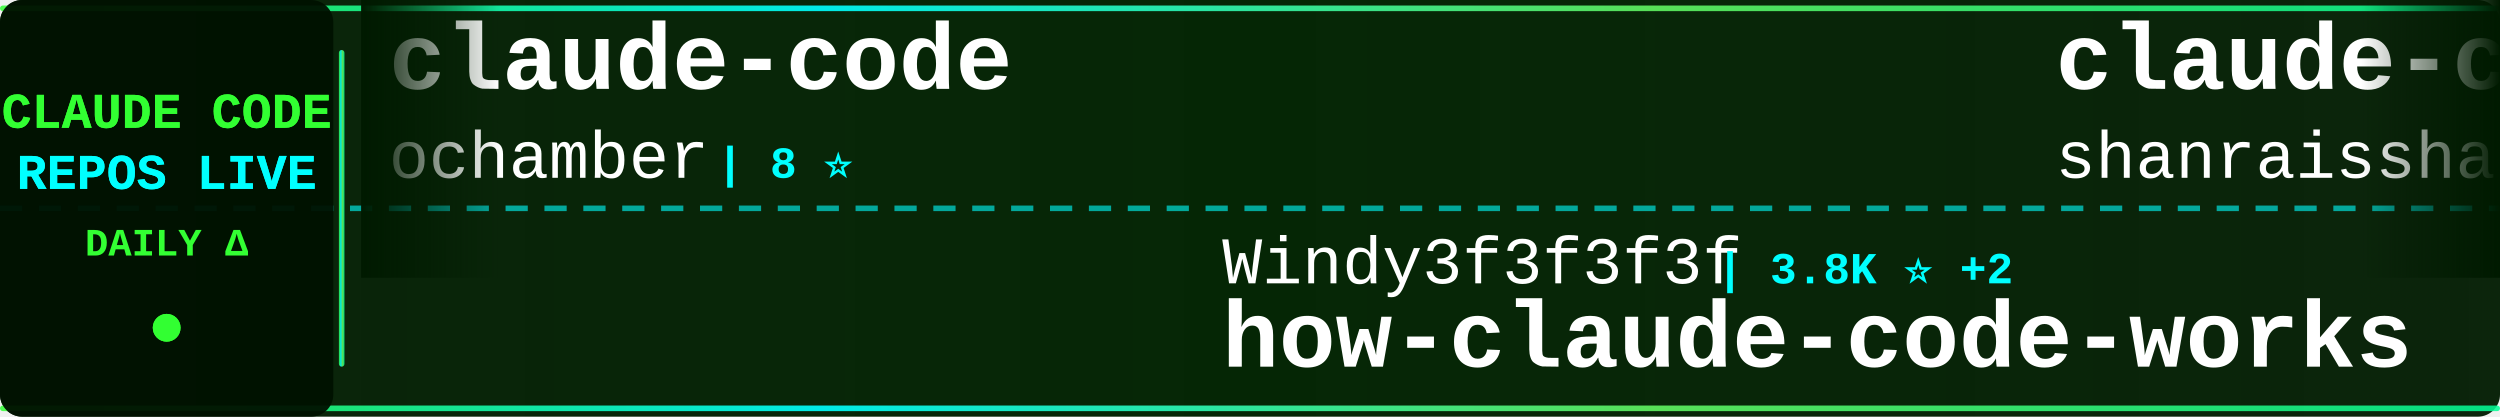
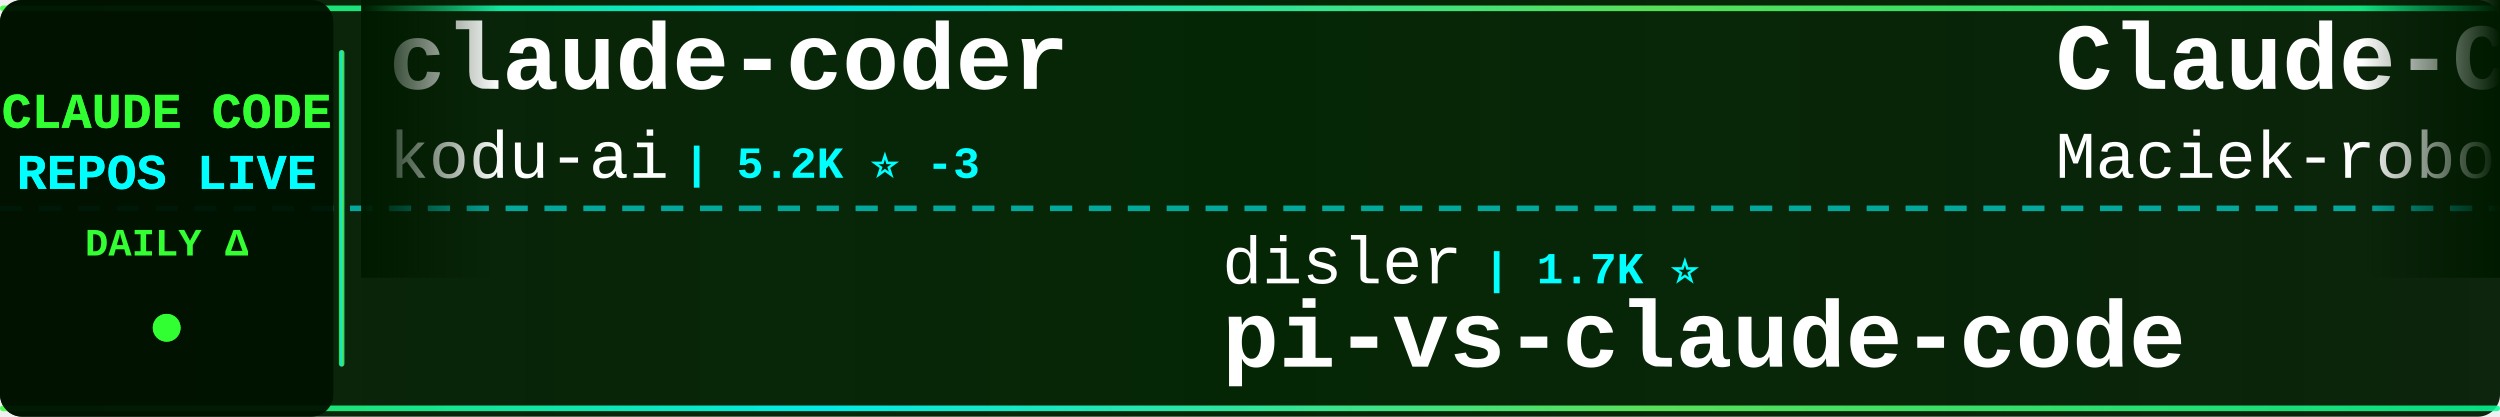
<svg xmlns="http://www.w3.org/2000/svg" width="900" height="150">
  <defs>
    <linearGradient id="tickerBg" x1="0%" y1="0%" x2="100%" y2="0%">
      <stop offset="0%" style="stop-color:#001a00;stop-opacity:0.95" />
      <stop offset="50%" style="stop-color:#002200;stop-opacity:0.98" />
      <stop offset="100%" style="stop-color:#001a00;stop-opacity:0.95" />
    </linearGradient>
    <linearGradient id="borderGrad" x1="0%" y1="0%" x2="100%" y2="0%">
      <stop offset="0%" style="stop-color:#33ff33;stop-opacity:0.85">
        <animate attributeName="stop-opacity" values="0.85;1;0.85" dur="2s" repeatCount="indefinite" />
      </stop>
      <stop offset="33%" style="stop-color:#00ffff;stop-opacity:0.9">
        <animate attributeName="stop-opacity" values="0.9;1;0.9" dur="2.2s" repeatCount="indefinite" />
      </stop>
      <stop offset="66%" style="stop-color:#66ff66;stop-opacity:0.85">
        <animate attributeName="stop-opacity" values="0.85;1;0.85" dur="1.8s" repeatCount="indefinite" />
      </stop>
      <stop offset="100%" style="stop-color:#00ff99;stop-opacity:0.85">
        <animate attributeName="stop-opacity" values="0.85;1;0.85" dur="2s" repeatCount="indefinite" />
      </stop>
    </linearGradient>
    <filter id="textGlow">
      <feGaussianBlur stdDeviation="0.1" result="coloredBlur" />
      <feMerge>
        <feMergeNode in="coloredBlur" />
        <feMergeNode in="SourceGraphic" />
      </feMerge>
    </filter>
    <filter id="metricGlow">
      <feGaussianBlur stdDeviation="0.2" result="coloredBlur" />
      <feMerge>
        <feMergeNode in="coloredBlur" />
        <feMergeNode in="SourceGraphic" />
      </feMerge>
    </filter>
    <linearGradient id="leftFade" x1="0%" y1="0%" x2="100%" y2="0%">
      <stop offset="0%" style="stop-color:#001a00;stop-opacity:1" />
      <stop offset="100%" style="stop-color:#001a00;stop-opacity:0" />
    </linearGradient>
    <linearGradient id="rightFade" x1="0%" y1="0%" x2="100%" y2="0%">
      <stop offset="0%" style="stop-color:#001a00;stop-opacity:0" />
      <stop offset="100%" style="stop-color:#001a00;stop-opacity:1" />
    </linearGradient>
  </defs>
  <rect width="900" height="150" fill="url(#tickerBg)" rx="8" />
  <rect x="0" y="2" width="900" height="2" fill="url(#borderGrad)" rx="1" />
  <rect x="0" y="146" width="900" height="2" fill="url(#borderGrad)" rx="1" />
  <line x1="0" y1="75" x2="900" y2="75" stroke="#00ffff" stroke-width="2" stroke-dasharray="8 6" opacity="0.6" />
  <rect x="0" y="0" width="120" height="150" fill="#001100" opacity="0.95" rx="8" />
  <text x="60" y="46" font-family="'Courier New', monospace" font-size="18" font-weight="bold" fill="#33ff33" text-anchor="middle" filter="url(#textGlow)">
    CLAUDE CODE
  </text>
  <text x="60" y="68" font-family="'Courier New', monospace" font-size="18" font-weight="bold" fill="#00ffff" text-anchor="middle" filter="url(#textGlow)">
    REPOS LIVE
  </text>
  <text x="60" y="92" font-family="'Courier New', monospace" font-size="14" font-weight="bold" fill="#33ff33" text-anchor="middle">
    DAILY Δ
  </text>
  <circle cx="60" cy="118" r="5" fill="#33ff33" filter="url(#metricGlow)">
    <animate attributeName="r" values="4;6;4" dur="1.5s" repeatCount="indefinite" />
    <animate attributeName="opacity" values="0.6;1;0.6" dur="1.5s" repeatCount="indefinite" />
  </circle>
  <rect x="122" y="18" width="2" height="114" fill="url(#borderGrad)" rx="1" />
  <clipPath id="tickerClip">
    <rect x="130" y="0" width="770" height="150" />
  </clipPath>
  <g clip-path="url(#tickerClip)">
    <g id="tickerItems">
      <animateTransform attributeName="transform" attributeType="XML" type="translate" from="0 0" to="-3000 0" dur="54s" repeatCount="indefinite" />
      <g transform="translate(0, 0)">
-         <text x="140" y="32" font-family="'Courier New', monospace" font-size="34" font-weight="bold" fill="#ffffff">claude-code</text>
-         <text x="140" y="64" font-family="'Courier New', monospace" font-size="24" font-weight="normal" fill="#ffffff" opacity="1.0">ochamber</text>
-         <text x="258" y="64" font-family="'Courier New', monospace" font-size="16" font-weight="bold" fill="#00ffff"> | 8 ⭐</text>
+         <text x="140" y="32" font-family="'Courier New', monospace" font-size="34" font-weight="bold" fill="#ffffff">claude-coder</text>
+         <text x="140" y="64" font-family="'Courier New', monospace" font-size="24" font-weight="normal" fill="#ffffff" opacity="1.0">kodu-ai</text>
+         <text x="246" y="64" font-family="'Courier New', monospace" font-size="16" font-weight="bold" fill="#00ffff"> | 5.2K ⭐ -3</text>
      </g>
      <g transform="translate(300, 0)">
-         <text x="140" y="102" font-family="'Courier New', monospace" font-size="24" font-weight="normal" fill="#ffffff" opacity="1.0">Windy3f3f3f3f</text>
-         <text x="318" y="102" font-family="'Courier New', monospace" font-size="16" font-weight="bold" fill="#00ffff"> | 3.8K ⭐ +2</text>
-         <text x="140" y="132" font-family="'Courier New', monospace" font-size="34" font-weight="bold" fill="#ffffff">how-claude-code-works</text>
+         <text x="140" y="102" font-family="'Courier New', monospace" font-size="24" font-weight="normal" fill="#ffffff" opacity="1.0">disler</text>
+         <text x="234" y="102" font-family="'Courier New', monospace" font-size="16" font-weight="bold" fill="#00ffff"> | 1.7K ⭐</text>
+         <text x="140" y="132" font-family="'Courier New', monospace" font-size="34" font-weight="bold" fill="#ffffff">pi-vs-claude-code</text>
      </g>
      <g transform="translate(600, 0)">
-         <text x="140" y="32" font-family="'Courier New', monospace" font-size="34" font-weight="bold" fill="#ffffff">claude-code-best-practic...</text>
-         <text x="140" y="64" font-family="'Courier New', monospace" font-size="24" font-weight="normal" fill="#ffffff" opacity="1.0">shanraisshan</text>
-         <text x="306" y="64" font-family="'Courier New', monospace" font-size="16" font-weight="bold" fill="#00ffff"> | 69.3K ⭐ +31</text>
+         <text x="140" y="32" font-family="'Courier New', monospace" font-size="34" font-weight="bold" fill="#ffffff">Claude-Code-Usage-Monito...</text>
+         <text x="140" y="64" font-family="'Courier New', monospace" font-size="24" font-weight="normal" fill="#ffffff" opacity="1.0">Maciek-roboblog</text>
+         <text x="342" y="64" font-family="'Courier New', monospace" font-size="16" font-weight="bold" fill="#00ffff"> | 8.8K ⭐</text>
      </g>
      <g transform="translate(900, 0)">
-         <text x="140" y="102" font-family="'Courier New', monospace" font-size="24" font-weight="normal" fill="#ffffff" opacity="1.0">AICoderTudou</text>
-         <text x="306" y="102" font-family="'Courier New', monospace" font-size="16" font-weight="bold" fill="#00ffff"> | 494 ⭐</text>
-         <text x="140" y="132" font-family="'Courier New', monospace" font-size="34" font-weight="bold" fill="#ffffff">claude-code-tudou</text>
+         <text x="140" y="102" font-family="'Courier New', monospace" font-size="24" font-weight="normal" fill="#ffffff" opacity="1.0">RishabhK103</text>
+         <text x="294" y="102" font-family="'Courier New', monospace" font-size="16" font-weight="bold" fill="#00ffff"> | 113 ⭐</text>
+         <text x="140" y="132" font-family="'Courier New', monospace" font-size="34" font-weight="bold" fill="#ffffff">claude-code</text>
      </g>
      <g transform="translate(1200, 0)">
-         <text x="140" y="32" font-family="'Courier New', monospace" font-size="34" font-weight="bold" fill="#ffffff">ClaudeCode-Portable</text>
-         <text x="140" y="64" font-family="'Courier New', monospace" font-size="24" font-weight="normal" fill="#ffffff" opacity="1.0">techjarves</text>
-         <text x="282" y="64" font-family="'Courier New', monospace" font-size="16" font-weight="bold" fill="#00ffff"> | 1.6K ⭐ +2</text>
+         <text x="140" y="32" font-family="'Courier New', monospace" font-size="34" font-weight="bold" fill="#ffffff">claude-code</text>
+         <text x="140" y="64" font-family="'Courier New', monospace" font-size="24" font-weight="normal" fill="#ffffff" opacity="1.0">claude-code-best</text>
+         <text x="354" y="64" font-family="'Courier New', monospace" font-size="16" font-weight="bold" fill="#00ffff"> | 23.4K ⭐ +19</text>
      </g>
      <g transform="translate(1500, 0)">
-         <text x="140" y="102" font-family="'Courier New', monospace" font-size="24" font-weight="normal" fill="#ffffff" opacity="1.0">codeaashu</text>
-         <text x="270" y="102" font-family="'Courier New', monospace" font-size="16" font-weight="bold" fill="#00ffff"> | 3.4K ⭐ +2</text>
+         <text x="140" y="102" font-family="'Courier New', monospace" font-size="24" font-weight="normal" fill="#ffffff" opacity="1.0">andrew-kramer-inno</text>
+         <text x="378" y="102" font-family="'Courier New', monospace" font-size="16" font-weight="bold" fill="#00ffff"> | 597 ⭐</text>
+         <text x="140" y="132" font-family="'Courier New', monospace" font-size="34" font-weight="bold" fill="#ffffff">claude-code-source-build</text>
+       </g>
+       <g transform="translate(1800, 0)">
+         <text x="140" y="32" font-family="'Courier New', monospace" font-size="34" font-weight="bold" fill="#ffffff">claude_codex_bridge</text>
+         <text x="140" y="64" font-family="'Courier New', monospace" font-size="24" font-weight="normal" fill="#ffffff" opacity="1.0">SeemSeam</text>
+         <text x="258" y="64" font-family="'Courier New', monospace" font-size="16" font-weight="bold" fill="#00ffff"> | 3.6K ⭐ +1</text>
+       </g>
+       <g transform="translate(2100, 0)">
+         <text x="140" y="102" font-family="'Courier New', monospace" font-size="24" font-weight="normal" fill="#ffffff" opacity="1.0">edmund-io</text>
+         <text x="270" y="102" font-family="'Courier New', monospace" font-size="16" font-weight="bold" fill="#00ffff"> | 1.5K ⭐ -1</text>
+         <text x="140" y="132" font-family="'Courier New', monospace" font-size="34" font-weight="bold" fill="#ffffff">edmunds-claude-code</text>
+       </g>
+       <g transform="translate(2400, 0)">
+         <text x="140" y="32" font-family="'Courier New', monospace" font-size="34" font-weight="bold" fill="#ffffff">claude-code-hub</text>
+         <text x="140" y="64" font-family="'Courier New', monospace" font-size="24" font-weight="normal" fill="#ffffff" opacity="1.0">ding113</text>
+         <text x="246" y="64" font-family="'Courier New', monospace" font-size="16" font-weight="bold" fill="#00ffff"> | 3.4K ⭐ -1</text>
+       </g>
+       <g transform="translate(2700, 0)">
+         <text x="140" y="102" font-family="'Courier New', monospace" font-size="24" font-weight="normal" fill="#ffffff" opacity="1.0">Onewon</text>
+         <text x="234" y="102" font-family="'Courier New', monospace" font-size="16" font-weight="bold" fill="#00ffff"> | 182 ⭐</text>
        <text x="140" y="132" font-family="'Courier New', monospace" font-size="34" font-weight="bold" fill="#ffffff">claude-code</text>
      </g>
-       <g transform="translate(1800, 0)">
-         <text x="140" y="32" font-family="'Courier New', monospace" font-size="34" font-weight="bold" fill="#ffffff">claude-code</text>
-         <text x="140" y="64" font-family="'Courier New', monospace" font-size="24" font-weight="normal" fill="#ffffff" opacity="1.0">mehmoodosman</text>
-         <text x="306" y="64" font-family="'Courier New', monospace" font-size="16" font-weight="bold" fill="#00ffff"> | 172 ⭐</text>
-       </g>
-       <g transform="translate(2100, 0)">
-         <text x="140" y="102" font-family="'Courier New', monospace" font-size="24" font-weight="normal" fill="#ffffff" opacity="1.0">rohitg00</text>
-         <text x="258" y="102" font-family="'Courier New', monospace" font-size="16" font-weight="bold" fill="#00ffff"> | 2.9K ⭐ +2</text>
-         <text x="140" y="132" font-family="'Courier New', monospace" font-size="34" font-weight="bold" fill="#ffffff">awesome-claude-code-tool...</text>
-       </g>
-       <g transform="translate(2400, 0)">
-         <text x="140" y="32" font-family="'Courier New', monospace" font-size="34" font-weight="bold" fill="#ffffff">claude-code</text>
-         <text x="140" y="64" font-family="'Courier New', monospace" font-size="24" font-weight="normal" fill="#ffffff" opacity="1.0">freestylefly</text>
-         <text x="306" y="64" font-family="'Courier New', monospace" font-size="16" font-weight="bold" fill="#00ffff"> | 133 ⭐</text>
-       </g>
-       <g transform="translate(2700, 0)">
-         <text x="140" y="102" font-family="'Courier New', monospace" font-size="24" font-weight="normal" fill="#ffffff" opacity="1.0">mrpaidsocial</text>
-         <text x="306" y="102" font-family="'Courier New', monospace" font-size="16" font-weight="bold" fill="#00ffff"> | 1.7K ⭐ +1</text>
-         <text x="140" y="132" font-family="'Courier New', monospace" font-size="34" font-weight="bold" fill="#ffffff">arcads-claude-code-mrpai...</text>
-       </g>
      <g transform="translate(3000, 0)">
-         <text x="140" y="32" font-family="'Courier New', monospace" font-size="34" font-weight="bold" fill="#ffffff">claude-code</text>
-         <text x="140" y="64" font-family="'Courier New', monospace" font-size="24" font-weight="normal" fill="#ffffff" opacity="1.0">ochamber</text>
-         <text x="258" y="64" font-family="'Courier New', monospace" font-size="16" font-weight="bold" fill="#00ffff"> | 8 ⭐</text>
+         <text x="140" y="32" font-family="'Courier New', monospace" font-size="34" font-weight="bold" fill="#ffffff">claude-coder</text>
+         <text x="140" y="64" font-family="'Courier New', monospace" font-size="24" font-weight="normal" fill="#ffffff" opacity="1.0">kodu-ai</text>
+         <text x="246" y="64" font-family="'Courier New', monospace" font-size="16" font-weight="bold" fill="#00ffff"> | 5.2K ⭐ -3</text>
      </g>
      <g transform="translate(3300, 0)">
-         <text x="140" y="102" font-family="'Courier New', monospace" font-size="24" font-weight="normal" fill="#ffffff" opacity="1.0">Windy3f3f3f3f</text>
-         <text x="318" y="102" font-family="'Courier New', monospace" font-size="16" font-weight="bold" fill="#00ffff"> | 3.8K ⭐ +2</text>
-         <text x="140" y="132" font-family="'Courier New', monospace" font-size="34" font-weight="bold" fill="#ffffff">how-claude-code-works</text>
+         <text x="140" y="102" font-family="'Courier New', monospace" font-size="24" font-weight="normal" fill="#ffffff" opacity="1.0">disler</text>
+         <text x="234" y="102" font-family="'Courier New', monospace" font-size="16" font-weight="bold" fill="#00ffff"> | 1.7K ⭐</text>
+         <text x="140" y="132" font-family="'Courier New', monospace" font-size="34" font-weight="bold" fill="#ffffff">pi-vs-claude-code</text>
      </g>
      <g transform="translate(3600, 0)">
-         <text x="140" y="32" font-family="'Courier New', monospace" font-size="34" font-weight="bold" fill="#ffffff">claude-code-best-practic...</text>
-         <text x="140" y="64" font-family="'Courier New', monospace" font-size="24" font-weight="normal" fill="#ffffff" opacity="1.0">shanraisshan</text>
-         <text x="306" y="64" font-family="'Courier New', monospace" font-size="16" font-weight="bold" fill="#00ffff"> | 69.3K ⭐ +31</text>
+         <text x="140" y="32" font-family="'Courier New', monospace" font-size="34" font-weight="bold" fill="#ffffff">Claude-Code-Usage-Monito...</text>
+         <text x="140" y="64" font-family="'Courier New', monospace" font-size="24" font-weight="normal" fill="#ffffff" opacity="1.0">Maciek-roboblog</text>
+         <text x="342" y="64" font-family="'Courier New', monospace" font-size="16" font-weight="bold" fill="#00ffff"> | 8.8K ⭐</text>
      </g>
      <g transform="translate(3900, 0)">
-         <text x="140" y="102" font-family="'Courier New', monospace" font-size="24" font-weight="normal" fill="#ffffff" opacity="1.0">AICoderTudou</text>
-         <text x="306" y="102" font-family="'Courier New', monospace" font-size="16" font-weight="bold" fill="#00ffff"> | 494 ⭐</text>
-         <text x="140" y="132" font-family="'Courier New', monospace" font-size="34" font-weight="bold" fill="#ffffff">claude-code-tudou</text>
+         <text x="140" y="102" font-family="'Courier New', monospace" font-size="24" font-weight="normal" fill="#ffffff" opacity="1.0">RishabhK103</text>
+         <text x="294" y="102" font-family="'Courier New', monospace" font-size="16" font-weight="bold" fill="#00ffff"> | 113 ⭐</text>
+         <text x="140" y="132" font-family="'Courier New', monospace" font-size="34" font-weight="bold" fill="#ffffff">claude-code</text>
      </g>
    </g>
  </g>
  <rect x="130" y="0" width="50" height="100" fill="url(#leftFade)" />
  <rect x="850" y="0" width="50" height="100" fill="url(#rightFade)" />
</svg>
